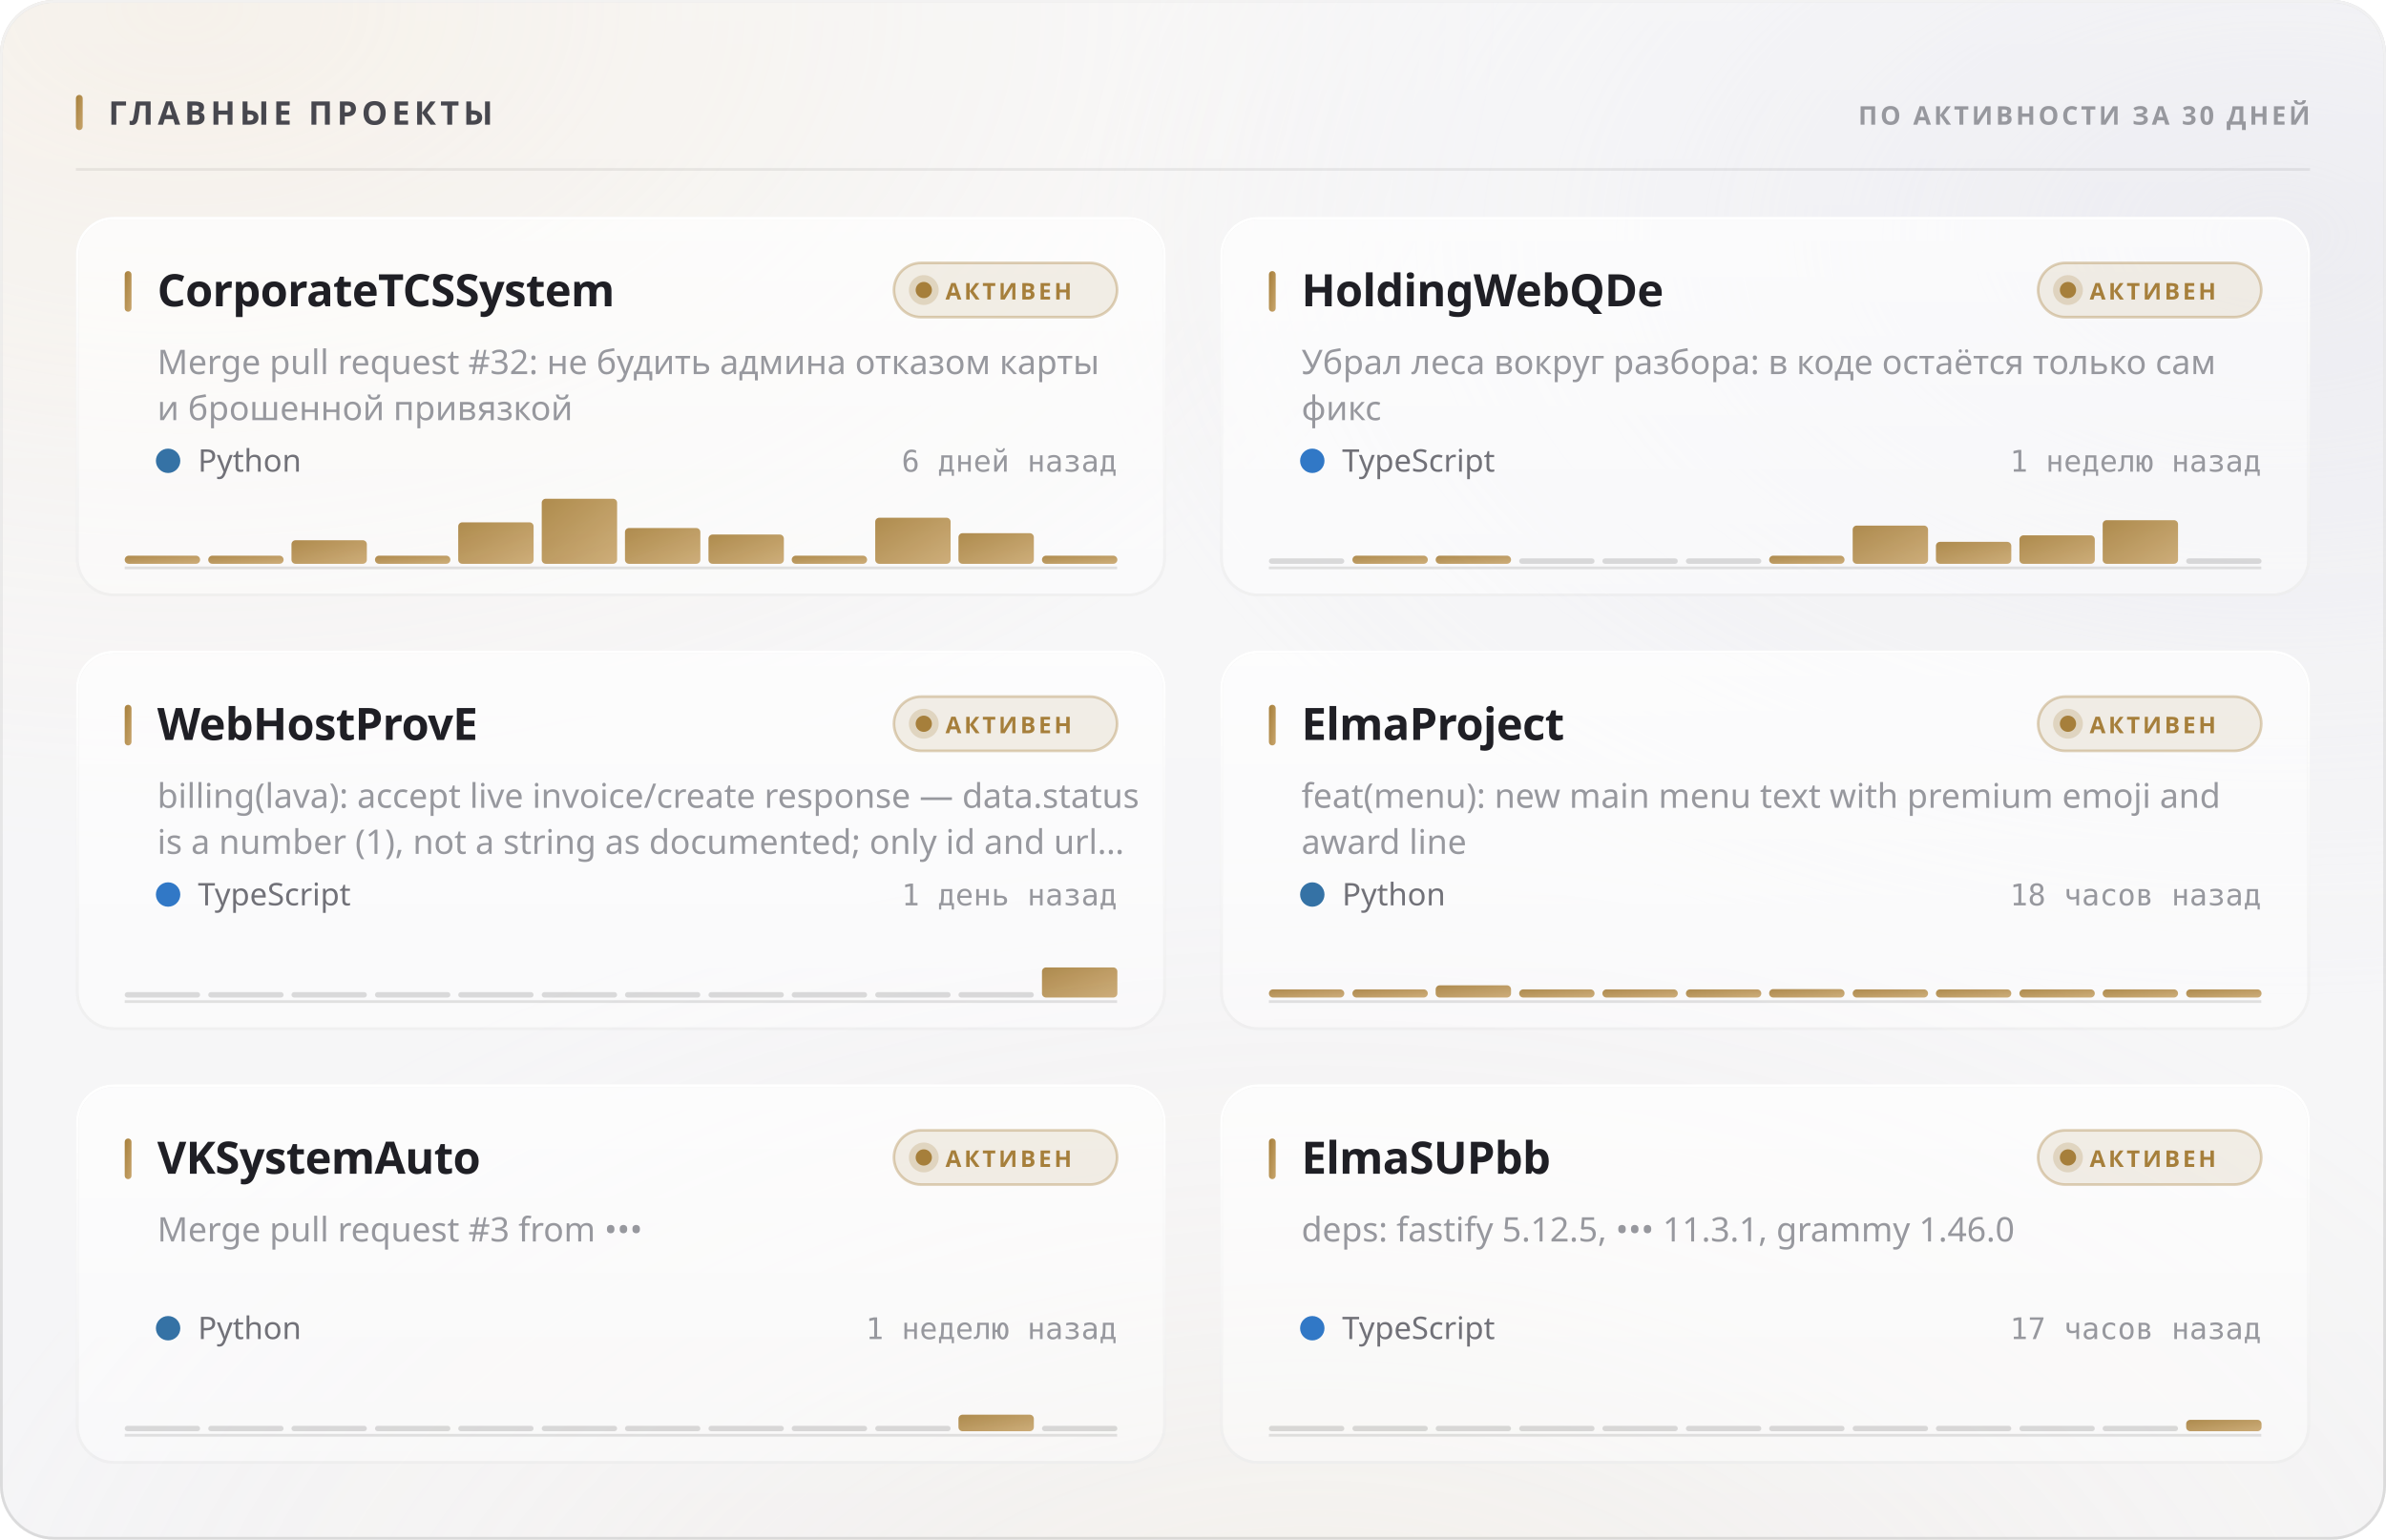
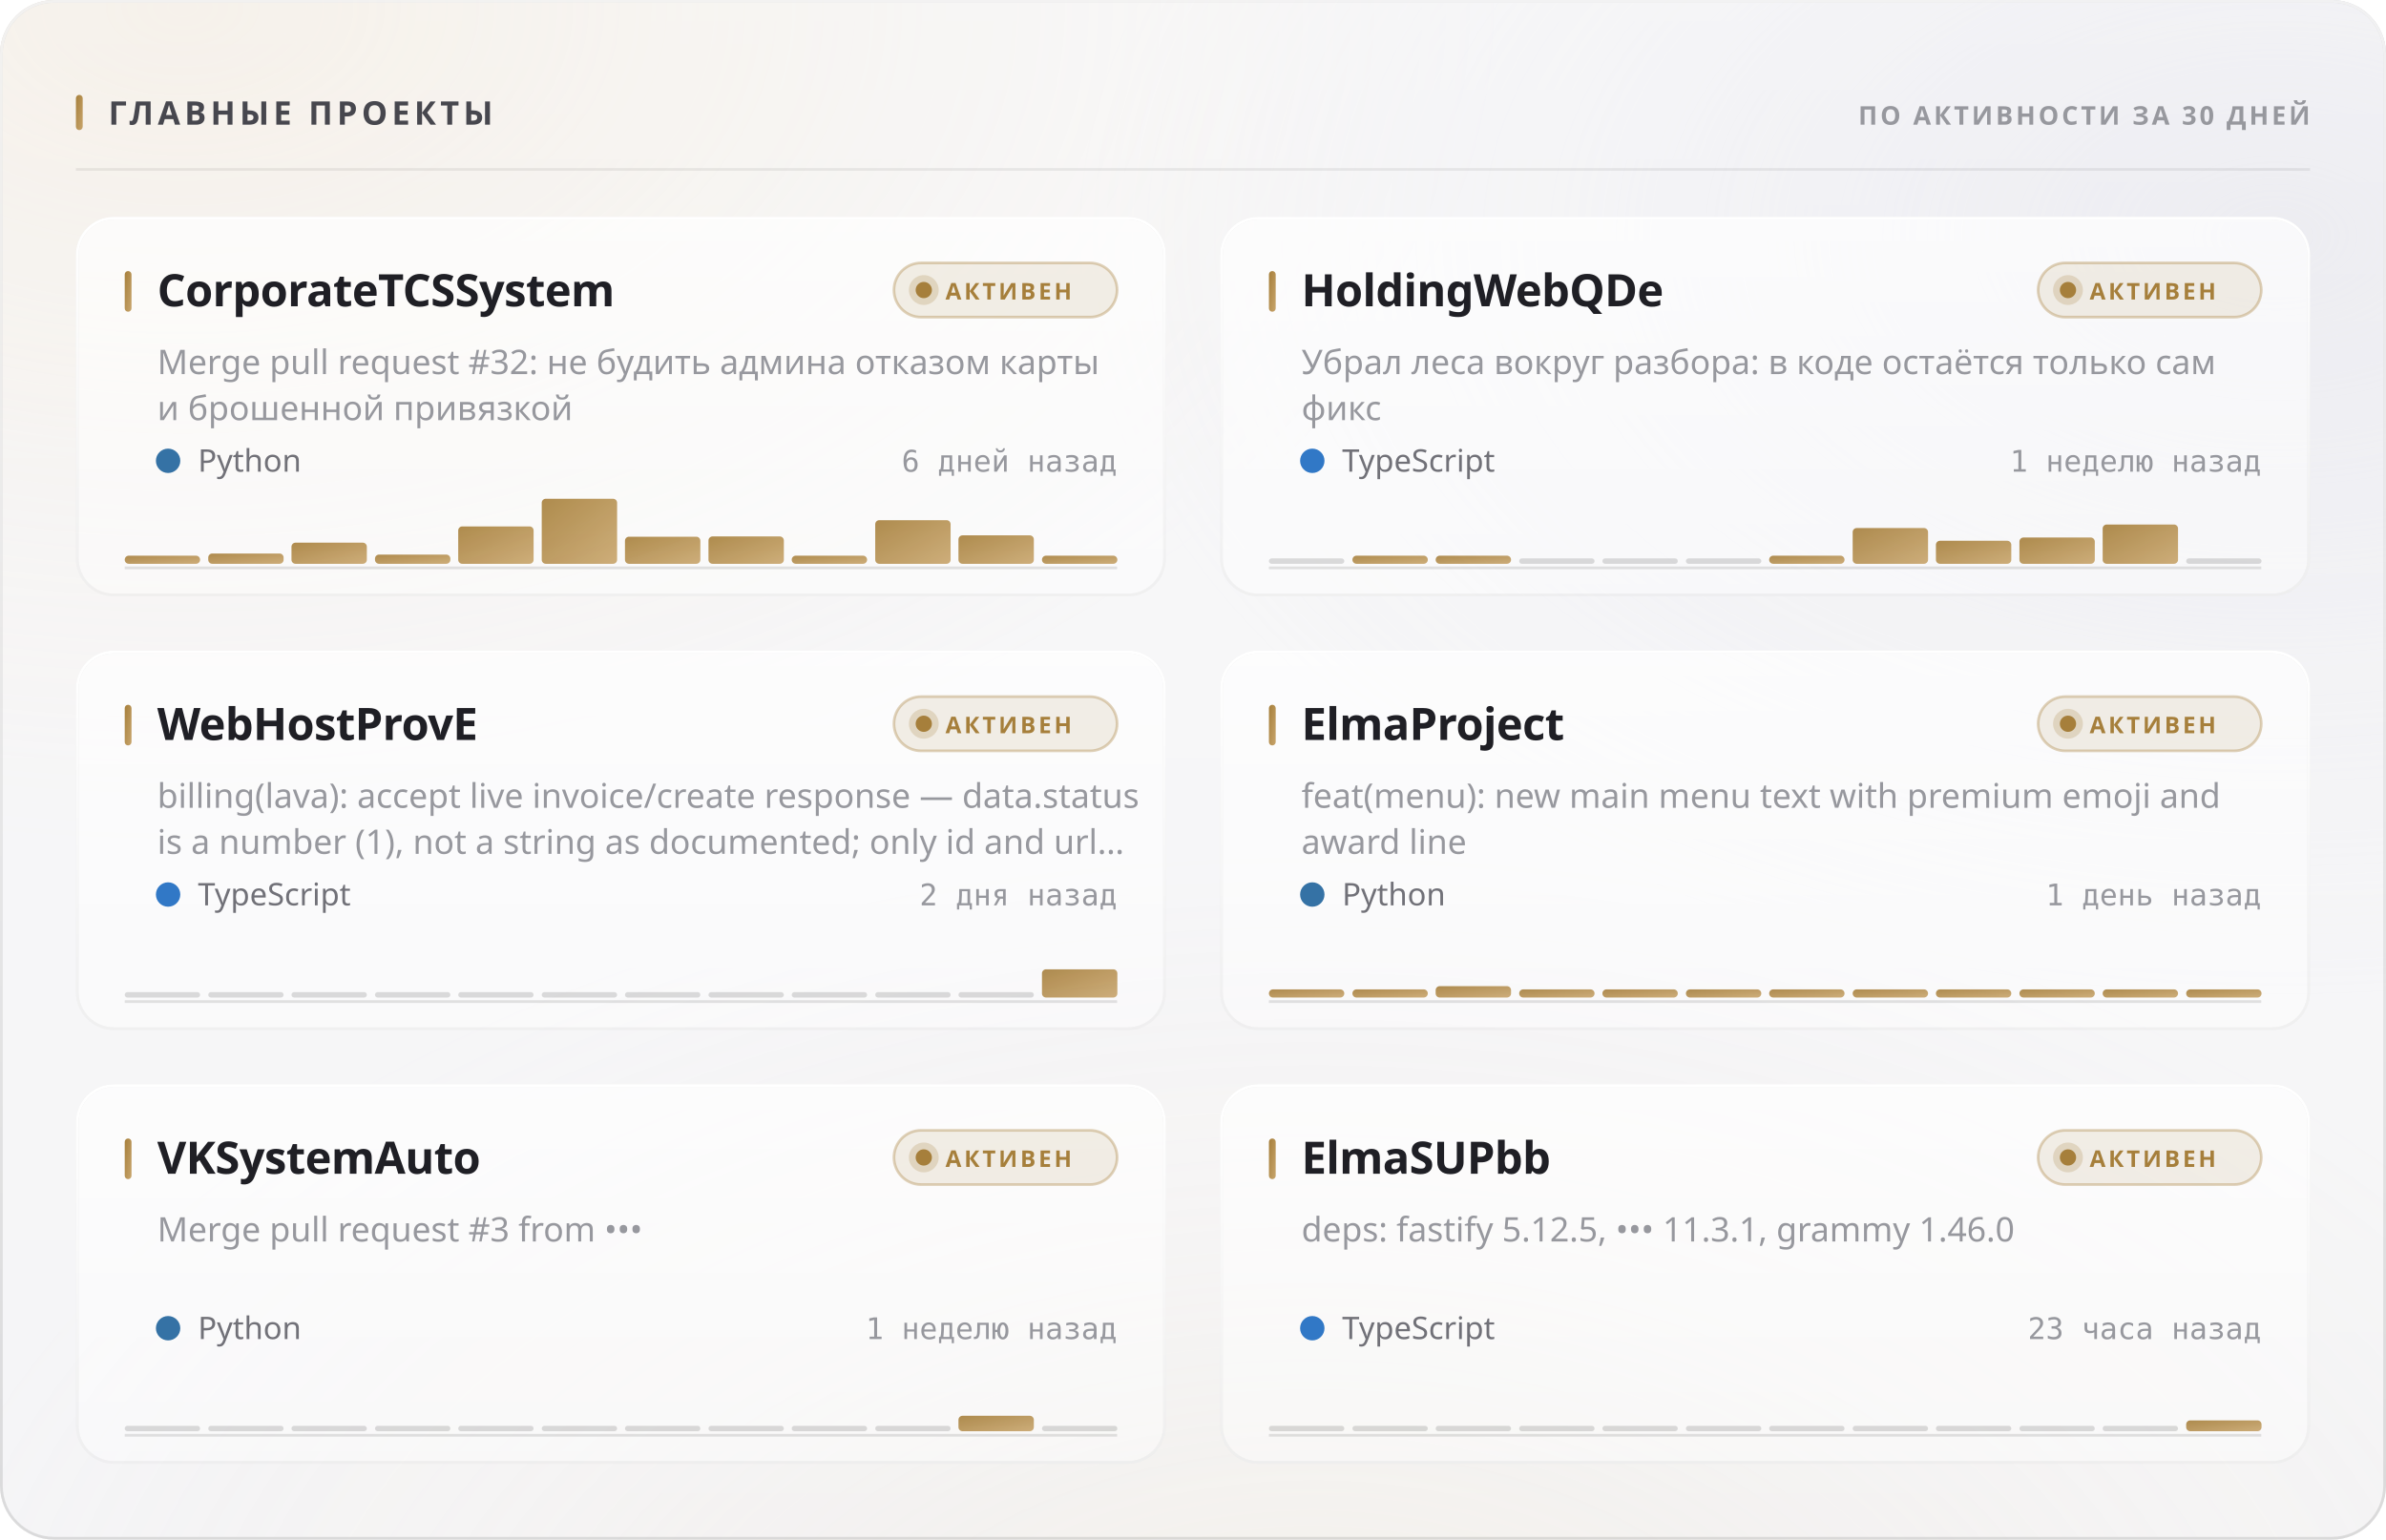
<svg xmlns="http://www.w3.org/2000/svg" width="880" height="568" viewBox="0 0 880 568" role="img">
  <style>
  text { font-family: -apple-system, BlinkMacSystemFont, 'Segoe UI', 'Noto Sans', Helvetica, Arial, sans-serif; }
  .mono { font-family: ui-monospace, 'SF Mono', 'Cascadia Mono', 'DejaVu Sans Mono', Menlo, Consolas, monospace; font-variant-numeric: tabular-nums; }
  .caps { letter-spacing: .1em; text-transform: uppercase; }

  @keyframes sheen  { from { transform: translateX(-120%); } to { transform: translateX(260%); } }
  @keyframes rise   { from { opacity: 0; transform: translateY(6px); } to { opacity: 1; transform: none; } }
  @keyframes slide  { from { opacity: 0; transform: translateX(-8px); } to { opacity: 1; transform: none; } }
  @keyframes grow   { from { transform: scaleY(0); } to { transform: scaleY(1); } }
  @keyframes widen  { from { transform: scaleX(0); } to { transform: scaleX(1); } }
  @keyframes draw   { from { stroke-dashoffset: 200; } to { stroke-dashoffset: 0; } }

  .sheen { animation: sheen 5.5s cubic-bezier(.45,0,.2,1) infinite; }
  .rise  { animation: rise .5s cubic-bezier(.16,1,.3,1) both; }
  .slide { animation: slide .42s cubic-bezier(.16,1,.3,1) both; }
  .bar   { transform-box: fill-box; transform-origin: 50% 100%;
           animation: grow .62s cubic-bezier(.16,1,.3,1) both; }
  .fill  { transform-box: fill-box; transform-origin: 0% 50%;
           animation: widen .8s cubic-bezier(.16,1,.3,1) both; }
  /* The hidden start state lives in the keyframes, never in the static rule.
     A renderer that ignores CSS animations then falls back to the FINISHED
     state — a drawn line, visible text — instead of an empty panel. */
  .spark { stroke-dasharray: 200;
           animation: draw 1.1s cubic-bezier(.16,1,.3,1) both; }

  @media (prefers-reduced-motion: reduce) {
    .sheen { animation: none; opacity: 0; }
    .rise, .slide, .bar, .fill, .spark { animation: none; opacity: 1; transform: none;
                                         stroke-dashoffset: 0; }
  }</style>
  <defs>
    <filter id="grain5" x="0" y="0" width="100%" height="100%">
      <feTurbulence type="fractalNoise" baseFrequency="0.85" numOctaves="3" stitchTiles="stitch" />
      <feColorMatrix type="saturate" values="0" />
    </filter>
    <linearGradient id="accent1" x1="0" y1="0" x2="1" y2="1">
      <stop offset="0%" stop-color="#a67f3b" />
      <stop offset="100%" stop-color="#c8a56c" />
    </linearGradient>
    <radialGradient id="aurora6" cx="0.08" cy="0" r="0.55">
      <stop offset="0%" stop-color="#e7c99a" stop-opacity="0.28" />
      <stop offset="55%" stop-color="#e7c99a" stop-opacity="0.098" />
      <stop offset="100%" stop-color="#e7c99a" stop-opacity="0" />
    </radialGradient>
    <radialGradient id="aurora7" cx="0.95" cy="0.15" r="0.5">
      <stop offset="0%" stop-color="#ccccdb" stop-opacity="0.45" />
      <stop offset="55%" stop-color="#ccccdb" stop-opacity="0.158" />
      <stop offset="100%" stop-color="#ccccdb" stop-opacity="0" />
    </radialGradient>
    <radialGradient id="aurora8" cx="0.55" cy="1.15" r="0.6">
      <stop offset="0%" stop-color="#ead4b3" stop-opacity="0.2" />
      <stop offset="55%" stop-color="#ead4b3" stop-opacity="0.07" />
      <stop offset="100%" stop-color="#ead4b3" stop-opacity="0" />
    </radialGradient>
    <linearGradient id="glass2" x1="0" y1="0" x2="0" y2="1">
      <stop offset="0%" stop-color="#ffffff" stop-opacity="0.42" />
      <stop offset="100%" stop-color="#ffffff" stop-opacity="0.16" />
    </linearGradient>
    <linearGradient id="rim3" x1="0" y1="0" x2="0" y2="1">
      <stop offset="0%" stop-color="#ffffff" stop-opacity="0.7" />
      <stop offset="100%" stop-color="#ffffff" stop-opacity="0.15" />
    </linearGradient>
    <linearGradient id="spec4" x1="0" y1="0" x2="1" y2="0">
      <stop offset="0%" stop-color="#ffffff" stop-opacity="0" />
      <stop offset="35%" stop-color="#ffffff" stop-opacity="0.72" />
      <stop offset="70%" stop-color="#ffffff" stop-opacity="0.252" />
      <stop offset="100%" stop-color="#ffffff" stop-opacity="0" />
    </linearGradient>
    <linearGradient id="cardglass9" x1="0" y1="0" x2="0" y2="1">
      <stop offset="0%" stop-color="#ffffff" stop-opacity="0.7" />
      <stop offset="100%" stop-color="#ffffff" stop-opacity="0.4" />
    </linearGradient>
    <linearGradient id="cardrim10" x1="0" y1="0" x2="0" y2="1">
      <stop offset="0%" stop-color="#ffffff" stop-opacity="1" />
      <stop offset="100%" stop-color="#ffffff" stop-opacity="0.3" />
    </linearGradient>
    <linearGradient id="cardspec11" x1="0" y1="0" x2="1" y2="0">
      <stop offset="0%" stop-color="#ffffff" stop-opacity="0" />
      <stop offset="35%" stop-color="#ffffff" stop-opacity="0.9" />
      <stop offset="70%" stop-color="#ffffff" stop-opacity="0.315" />
      <stop offset="100%" stop-color="#ffffff" stop-opacity="0" />
    </linearGradient>
    <linearGradient id="cardglass12" x1="0" y1="0" x2="0" y2="1">
      <stop offset="0%" stop-color="#ffffff" stop-opacity="0.7" />
      <stop offset="100%" stop-color="#ffffff" stop-opacity="0.4" />
    </linearGradient>
    <linearGradient id="cardrim13" x1="0" y1="0" x2="0" y2="1">
      <stop offset="0%" stop-color="#ffffff" stop-opacity="1" />
      <stop offset="100%" stop-color="#ffffff" stop-opacity="0.3" />
    </linearGradient>
    <linearGradient id="cardspec14" x1="0" y1="0" x2="1" y2="0">
      <stop offset="0%" stop-color="#ffffff" stop-opacity="0" />
      <stop offset="35%" stop-color="#ffffff" stop-opacity="0.9" />
      <stop offset="70%" stop-color="#ffffff" stop-opacity="0.315" />
      <stop offset="100%" stop-color="#ffffff" stop-opacity="0" />
    </linearGradient>
    <linearGradient id="cardglass15" x1="0" y1="0" x2="0" y2="1">
      <stop offset="0%" stop-color="#ffffff" stop-opacity="0.7" />
      <stop offset="100%" stop-color="#ffffff" stop-opacity="0.4" />
    </linearGradient>
    <linearGradient id="cardrim16" x1="0" y1="0" x2="0" y2="1">
      <stop offset="0%" stop-color="#ffffff" stop-opacity="1" />
      <stop offset="100%" stop-color="#ffffff" stop-opacity="0.3" />
    </linearGradient>
    <linearGradient id="cardspec17" x1="0" y1="0" x2="1" y2="0">
      <stop offset="0%" stop-color="#ffffff" stop-opacity="0" />
      <stop offset="35%" stop-color="#ffffff" stop-opacity="0.9" />
      <stop offset="70%" stop-color="#ffffff" stop-opacity="0.315" />
      <stop offset="100%" stop-color="#ffffff" stop-opacity="0" />
    </linearGradient>
    <linearGradient id="cardglass18" x1="0" y1="0" x2="0" y2="1">
      <stop offset="0%" stop-color="#ffffff" stop-opacity="0.7" />
      <stop offset="100%" stop-color="#ffffff" stop-opacity="0.4" />
    </linearGradient>
    <linearGradient id="cardrim19" x1="0" y1="0" x2="0" y2="1">
      <stop offset="0%" stop-color="#ffffff" stop-opacity="1" />
      <stop offset="100%" stop-color="#ffffff" stop-opacity="0.3" />
    </linearGradient>
    <linearGradient id="cardspec20" x1="0" y1="0" x2="1" y2="0">
      <stop offset="0%" stop-color="#ffffff" stop-opacity="0" />
      <stop offset="35%" stop-color="#ffffff" stop-opacity="0.9" />
      <stop offset="70%" stop-color="#ffffff" stop-opacity="0.315" />
      <stop offset="100%" stop-color="#ffffff" stop-opacity="0" />
    </linearGradient>
    <linearGradient id="cardglass21" x1="0" y1="0" x2="0" y2="1">
      <stop offset="0%" stop-color="#ffffff" stop-opacity="0.7" />
      <stop offset="100%" stop-color="#ffffff" stop-opacity="0.4" />
    </linearGradient>
    <linearGradient id="cardrim22" x1="0" y1="0" x2="0" y2="1">
      <stop offset="0%" stop-color="#ffffff" stop-opacity="1" />
      <stop offset="100%" stop-color="#ffffff" stop-opacity="0.3" />
    </linearGradient>
    <linearGradient id="cardspec23" x1="0" y1="0" x2="1" y2="0">
      <stop offset="0%" stop-color="#ffffff" stop-opacity="0" />
      <stop offset="35%" stop-color="#ffffff" stop-opacity="0.9" />
      <stop offset="70%" stop-color="#ffffff" stop-opacity="0.315" />
      <stop offset="100%" stop-color="#ffffff" stop-opacity="0" />
    </linearGradient>
    <linearGradient id="cardglass24" x1="0" y1="0" x2="0" y2="1">
      <stop offset="0%" stop-color="#ffffff" stop-opacity="0.7" />
      <stop offset="100%" stop-color="#ffffff" stop-opacity="0.4" />
    </linearGradient>
    <linearGradient id="cardrim25" x1="0" y1="0" x2="0" y2="1">
      <stop offset="0%" stop-color="#ffffff" stop-opacity="1" />
      <stop offset="100%" stop-color="#ffffff" stop-opacity="0.3" />
    </linearGradient>
    <linearGradient id="cardspec26" x1="0" y1="0" x2="1" y2="0">
      <stop offset="0%" stop-color="#ffffff" stop-opacity="0" />
      <stop offset="35%" stop-color="#ffffff" stop-opacity="0.9" />
      <stop offset="70%" stop-color="#ffffff" stop-opacity="0.315" />
      <stop offset="100%" stop-color="#ffffff" stop-opacity="0" />
    </linearGradient>
  </defs>
  <rect width="880" height="568" rx="20" fill="#f3f3f5" />
  <rect width="880" height="568" rx="20" fill="url(#aurora6)" />
  <rect width="880" height="568" rx="20" fill="url(#aurora7)" />
  <rect width="880" height="568" rx="20" fill="url(#aurora8)" />
  <rect width="880" height="568" rx="20" fill="url(#glass2)" />
  <rect width="880" height="568" rx="20" filter="url(#grain5)" opacity="0.06" style="mix-blend-mode:overlay" />
  <rect x=".5" y=".5" width="879" height="567" rx="19.5" fill="none" stroke="rgba(10,10,12,0.14)" />
  <rect x=".5" y=".5" width="879" height="567" rx="19.5" fill="none" stroke="url(#rim3)" />
  <path d="M20 1 H860" stroke="url(#spec4)" stroke-width="1.2" fill="none" />
  <rect x="28" y="35" width="2.5" height="13" rx="1.25" fill="url(#accent1)" />
  <text x="40" y="46" font-size="12" font-weight="700" fill="#47474e" letter-spacing="0.13em">ГЛАВНЫЕ ПРОЕКТЫ</text>
  <text x="852" y="46" font-size="9.5" font-weight="600" fill="#97989e" text-anchor="end" letter-spacing="0.11em">ПО АКТИВНОСТИ ЗА 30 ДНЕЙ</text>
  <path d="M28 62.5 H852" stroke="rgba(10,10,12,0.07)" stroke-width="1" />
  <g class="rise" opacity="1" style="">
    <rect x="28" y="80" width="402" height="140" rx="14" fill="url(#cardglass9)" />
    <rect x="28" y="80" width="402" height="140" rx="14" filter="url(#grain5)" opacity="0.048" style="mix-blend-mode:overlay" />
    <rect x="28.5" y="80.5" width="401" height="139" rx="13.5" fill="none" stroke="rgba(10,10,12,0.07)" />
    <rect x="28.5" y="80.5" width="401" height="139" rx="13.5" fill="none" stroke="url(#cardrim10)" />
    <path d="M42 81 H416" stroke="url(#cardspec11)" stroke-width="1" fill="none" />
    <rect x="46" y="100" width="2.5" height="15" rx="1.25" fill="url(#accent1)" />
    <text x="58" y="113" font-size="16.5" font-weight="700" fill="#1f1f25" letter-spacing="-0.01em">CorporateTCSSystem</text>
    <rect x="329.709" y="97" width="82.291" height="20" rx="10" fill="rgba(166,127,59,0.12)" stroke="rgba(166,127,59,0.35)" />
    <circle cx="340.709" cy="107" r="3" fill="#a67f3b" />
    <circle cx="340.709" cy="107" r="5.5" fill="#a67f3b" opacity=".22" />
    <text x="348.709" y="110.5" font-size="8.5" font-weight="700" fill="#a67f3b" letter-spacing="0.12em">АКТИВЕН</text>
    <text x="58" y="138" font-size="12.5" font-weight="400" fill="#97989e">Merge pull request #32: не будить админа отказом карты</text>
    <text x="58" y="155" font-size="12.5" font-weight="400" fill="#97989e">и брошенной привязкой</text>
    <circle cx="62" cy="170" r="4.5" fill="#3572A5" />
    <text x="73" y="174" font-size="11.5" font-weight="400" fill="#717178">Python</text>
    <text x="412" y="174" font-size="11" font-weight="400" fill="#97989e" text-anchor="end" class="mono">6 дней назад</text>
    <path d="M46 209.5 H412" stroke="rgba(10,10,12,0.112)" stroke-width="1" />
    <g class="bar" style="animation-delay:0.18s">
      <rect x="46.0" y="205.0" width="27.8" height="3.0" rx="1.5" fill="url(#accent1)" opacity="0.9" />
-       <rect x="76.8" y="205.0" width="27.8" height="3.0" rx="1.5" fill="url(#accent1)" opacity="0.9" />
-       <rect x="107.5" y="199.3" width="27.8" height="8.7" rx="1.5" fill="url(#accent1)" opacity="0.9" />
-       <rect x="138.3" y="205.0" width="27.8" height="3.0" rx="1.5" fill="url(#accent1)" opacity="0.9" />
-       <rect x="169.0" y="192.7" width="27.8" height="15.3" rx="1.5" fill="url(#accent1)" opacity="0.9" />
+       <rect x="76.8" y="204.2" width="27.8" height="3.8" rx="1.5" fill="url(#accent1)" opacity="0.9" />
+       <rect x="107.5" y="200.2" width="27.8" height="7.8" rx="1.5" fill="url(#accent1)" opacity="0.9" />
+       <rect x="138.3" y="204.6" width="27.8" height="3.4" rx="1.5" fill="url(#accent1)" opacity="0.9" />
+       <rect x="169.0" y="194.2" width="27.8" height="13.8" rx="1.5" fill="url(#accent1)" opacity="0.9" />
      <rect x="199.8" y="184.0" width="27.8" height="24.0" rx="1.5" fill="url(#accent1)" opacity="0.9" />
-       <rect x="230.5" y="194.8" width="27.8" height="13.2" rx="1.5" fill="url(#accent1)" opacity="0.9" />
-       <rect x="261.3" y="197.2" width="27.8" height="10.8" rx="1.5" fill="url(#accent1)" opacity="0.9" />
+       <rect x="230.5" y="198.0" width="27.8" height="10.0" rx="1.5" fill="url(#accent1)" opacity="0.9" />
+       <rect x="261.3" y="197.9" width="27.8" height="10.1" rx="1.5" fill="url(#accent1)" opacity="0.9" />
      <rect x="292.0" y="205.0" width="27.8" height="3.0" rx="1.5" fill="url(#accent1)" opacity="0.9" />
-       <rect x="322.8" y="191.0" width="27.8" height="17.0" rx="1.5" fill="url(#accent1)" opacity="0.9" />
-       <rect x="353.5" y="196.7" width="27.8" height="11.3" rx="1.5" fill="url(#accent1)" opacity="0.9" />
+       <rect x="322.8" y="191.9" width="27.8" height="16.1" rx="1.5" fill="url(#accent1)" opacity="0.9" />
+       <rect x="353.5" y="197.5" width="27.8" height="10.5" rx="1.5" fill="url(#accent1)" opacity="0.9" />
      <rect x="384.3" y="205.0" width="27.8" height="3.0" rx="1.5" fill="url(#accent1)" opacity="0.9" />
    </g>
  </g>
  <g class="rise" opacity="1" style=" animation-delay:0.055s;">
    <rect x="450" y="80" width="402" height="140" rx="14" fill="url(#cardglass12)" />
    <rect x="450" y="80" width="402" height="140" rx="14" filter="url(#grain5)" opacity="0.048" style="mix-blend-mode:overlay" />
    <rect x="450.5" y="80.5" width="401" height="139" rx="13.5" fill="none" stroke="rgba(10,10,12,0.07)" />
    <rect x="450.5" y="80.5" width="401" height="139" rx="13.5" fill="none" stroke="url(#cardrim13)" />
    <path d="M464 81 H838" stroke="url(#cardspec14)" stroke-width="1" fill="none" />
    <rect x="468" y="100" width="2.5" height="15" rx="1.25" fill="url(#accent1)" />
    <text x="480" y="113" font-size="16.5" font-weight="700" fill="#1f1f25" letter-spacing="-0.01em">HoldingWebQDe</text>
    <rect x="751.709" y="97" width="82.291" height="20" rx="10" fill="rgba(166,127,59,0.12)" stroke="rgba(166,127,59,0.35)" />
    <circle cx="762.709" cy="107" r="3" fill="#a67f3b" />
    <circle cx="762.709" cy="107" r="5.5" fill="#a67f3b" opacity=".22" />
    <text x="770.709" y="110.5" font-size="8.5" font-weight="700" fill="#a67f3b" letter-spacing="0.12em">АКТИВЕН</text>
    <text x="480" y="138" font-size="12.5" font-weight="400" fill="#97989e">Убрал леса вокруг разбора: в коде остаётся только сам</text>
    <text x="480" y="155" font-size="12.5" font-weight="400" fill="#97989e">фикс</text>
    <circle cx="484" cy="170" r="4.5" fill="#3178c6" />
    <text x="495" y="174" font-size="11.5" font-weight="400" fill="#717178">TypeScript</text>
    <text x="834" y="174" font-size="11" font-weight="400" fill="#97989e" text-anchor="end" class="mono">1 неделю назад</text>
    <path d="M468 209.5 H834" stroke="rgba(10,10,12,0.112)" stroke-width="1" />
    <g class="bar" style="animation-delay:0.24s">
      <rect x="468.0" y="206.0" width="27.8" height="2" rx="1" fill="rgba(10,10,12,0.14)" />
      <rect x="498.8" y="205.0" width="27.8" height="3.0" rx="1.5" fill="url(#accent1)" opacity="0.9" />
      <rect x="529.5" y="205.0" width="27.8" height="3.0" rx="1.5" fill="url(#accent1)" opacity="0.9" />
      <rect x="560.3" y="206.0" width="27.8" height="2" rx="1" fill="rgba(10,10,12,0.14)" />
      <rect x="591.0" y="206.0" width="27.8" height="2" rx="1" fill="rgba(10,10,12,0.14)" />
      <rect x="621.8" y="206.0" width="27.8" height="2" rx="1" fill="rgba(10,10,12,0.14)" />
      <rect x="652.5" y="205.0" width="27.8" height="3.0" rx="1.5" fill="url(#accent1)" opacity="0.9" />
-       <rect x="683.3" y="193.9" width="27.8" height="14.1" rx="1.5" fill="url(#accent1)" opacity="0.9" />
-       <rect x="714.0" y="199.9" width="27.8" height="8.1" rx="1.5" fill="url(#accent1)" opacity="0.9" />
-       <rect x="744.8" y="197.5" width="27.8" height="10.5" rx="1.5" fill="url(#accent1)" opacity="0.9" />
-       <rect x="775.5" y="191.9" width="27.8" height="16.1" rx="1.5" fill="url(#accent1)" opacity="0.9" />
+       <rect x="683.3" y="194.8" width="27.8" height="13.2" rx="1.5" fill="url(#accent1)" opacity="0.9" />
+       <rect x="714.0" y="199.5" width="27.8" height="8.5" rx="1.5" fill="url(#accent1)" opacity="0.9" />
+       <rect x="744.8" y="198.3" width="27.8" height="9.7" rx="1.5" fill="url(#accent1)" opacity="0.9" />
+       <rect x="775.5" y="193.5" width="27.8" height="14.5" rx="1.5" fill="url(#accent1)" opacity="0.9" />
      <rect x="806.3" y="206.0" width="27.8" height="2" rx="1" fill="rgba(10,10,12,0.14)" />
    </g>
  </g>
  <g class="rise" opacity="1" style=" animation-delay:0.110s;">
    <rect x="28" y="240" width="402" height="140" rx="14" fill="url(#cardglass15)" />
    <rect x="28" y="240" width="402" height="140" rx="14" filter="url(#grain5)" opacity="0.048" style="mix-blend-mode:overlay" />
    <rect x="28.5" y="240.5" width="401" height="139" rx="13.5" fill="none" stroke="rgba(10,10,12,0.07)" />
    <rect x="28.5" y="240.5" width="401" height="139" rx="13.5" fill="none" stroke="url(#cardrim16)" />
    <path d="M42 241 H416" stroke="url(#cardspec17)" stroke-width="1" fill="none" />
    <rect x="46" y="260" width="2.5" height="15" rx="1.25" fill="url(#accent1)" />
    <text x="58" y="273" font-size="16.5" font-weight="700" fill="#1f1f25" letter-spacing="-0.01em">WebHostProvE</text>
    <rect x="329.709" y="257" width="82.291" height="20" rx="10" fill="rgba(166,127,59,0.12)" stroke="rgba(166,127,59,0.35)" />
    <circle cx="340.709" cy="267" r="3" fill="#a67f3b" />
    <circle cx="340.709" cy="267" r="5.5" fill="#a67f3b" opacity=".22" />
    <text x="348.709" y="270.5" font-size="8.5" font-weight="700" fill="#a67f3b" letter-spacing="0.12em">АКТИВЕН</text>
    <text x="58" y="298" font-size="12.5" font-weight="400" fill="#97989e">billing(lava): accept live invoice/create response — data.status</text>
    <text x="58" y="315" font-size="12.5" font-weight="400" fill="#97989e">is a number (1), not a string as documented; only id and url…</text>
    <circle cx="62" cy="330" r="4.5" fill="#3178c6" />
    <text x="73" y="334" font-size="11.5" font-weight="400" fill="#717178">TypeScript</text>
-     <text x="412" y="334" font-size="11" font-weight="400" fill="#97989e" text-anchor="end" class="mono">1 день назад</text>
+     <text x="412" y="334" font-size="11" font-weight="400" fill="#97989e" text-anchor="end" class="mono">2 дня назад</text>
    <path d="M46 369.5 H412" stroke="rgba(10,10,12,0.112)" stroke-width="1" />
    <g class="bar" style="animation-delay:0.3s">
      <rect x="46.0" y="366.0" width="27.8" height="2" rx="1" fill="rgba(10,10,12,0.14)" />
      <rect x="76.8" y="366.0" width="27.8" height="2" rx="1" fill="rgba(10,10,12,0.14)" />
      <rect x="107.5" y="366.0" width="27.8" height="2" rx="1" fill="rgba(10,10,12,0.14)" />
      <rect x="138.3" y="366.0" width="27.8" height="2" rx="1" fill="rgba(10,10,12,0.14)" />
      <rect x="169.0" y="366.0" width="27.8" height="2" rx="1" fill="rgba(10,10,12,0.14)" />
      <rect x="199.8" y="366.0" width="27.8" height="2" rx="1" fill="rgba(10,10,12,0.14)" />
      <rect x="230.5" y="366.0" width="27.8" height="2" rx="1" fill="rgba(10,10,12,0.14)" />
      <rect x="261.3" y="366.0" width="27.8" height="2" rx="1" fill="rgba(10,10,12,0.14)" />
      <rect x="292.0" y="366.0" width="27.8" height="2" rx="1" fill="rgba(10,10,12,0.14)" />
      <rect x="322.8" y="366.0" width="27.8" height="2" rx="1" fill="rgba(10,10,12,0.14)" />
      <rect x="353.5" y="366.0" width="27.8" height="2" rx="1" fill="rgba(10,10,12,0.14)" />
-       <rect x="384.3" y="356.9" width="27.8" height="11.1" rx="1.5" fill="url(#accent1)" opacity="0.9" />
+       <rect x="384.3" y="357.6" width="27.8" height="10.4" rx="1.5" fill="url(#accent1)" opacity="0.9" />
    </g>
  </g>
  <g class="rise" opacity="1" style=" animation-delay:0.165s;">
    <rect x="450" y="240" width="402" height="140" rx="14" fill="url(#cardglass18)" />
    <rect x="450" y="240" width="402" height="140" rx="14" filter="url(#grain5)" opacity="0.048" style="mix-blend-mode:overlay" />
    <rect x="450.5" y="240.5" width="401" height="139" rx="13.5" fill="none" stroke="rgba(10,10,12,0.07)" />
    <rect x="450.5" y="240.5" width="401" height="139" rx="13.5" fill="none" stroke="url(#cardrim19)" />
    <path d="M464 241 H838" stroke="url(#cardspec20)" stroke-width="1" fill="none" />
    <rect x="468" y="260" width="2.5" height="15" rx="1.25" fill="url(#accent1)" />
    <text x="480" y="273" font-size="16.5" font-weight="700" fill="#1f1f25" letter-spacing="-0.01em">ElmaProject</text>
    <rect x="751.709" y="257" width="82.291" height="20" rx="10" fill="rgba(166,127,59,0.12)" stroke="rgba(166,127,59,0.35)" />
    <circle cx="762.709" cy="267" r="3" fill="#a67f3b" />
    <circle cx="762.709" cy="267" r="5.5" fill="#a67f3b" opacity=".22" />
    <text x="770.709" y="270.5" font-size="8.5" font-weight="700" fill="#a67f3b" letter-spacing="0.12em">АКТИВЕН</text>
    <text x="480" y="298" font-size="12.5" font-weight="400" fill="#97989e">feat(menu): new main menu text with premium emoji and</text>
    <text x="480" y="315" font-size="12.5" font-weight="400" fill="#97989e">award line</text>
    <circle cx="484" cy="330" r="4.5" fill="#3572A5" />
    <text x="495" y="334" font-size="11.5" font-weight="400" fill="#717178">Python</text>
-     <text x="834" y="334" font-size="11" font-weight="400" fill="#97989e" text-anchor="end" class="mono">18 часов назад</text>
+     <text x="834" y="334" font-size="11" font-weight="400" fill="#97989e" text-anchor="end" class="mono">1 день назад</text>
    <path d="M468 369.5 H834" stroke="rgba(10,10,12,0.112)" stroke-width="1" />
    <g class="bar" style="animation-delay:0.36s">
      <rect x="468.0" y="365.0" width="27.8" height="3.0" rx="1.5" fill="url(#accent1)" opacity="0.9" />
      <rect x="498.8" y="365.0" width="27.8" height="3.0" rx="1.5" fill="url(#accent1)" opacity="0.9" />
-       <rect x="529.5" y="363.5" width="27.8" height="4.5" rx="1.5" fill="url(#accent1)" opacity="0.9" />
+       <rect x="529.5" y="363.8" width="27.8" height="4.2" rx="1.5" fill="url(#accent1)" opacity="0.9" />
      <rect x="560.3" y="365.0" width="27.8" height="3.0" rx="1.5" fill="url(#accent1)" opacity="0.9" />
      <rect x="591.0" y="365.0" width="27.8" height="3.0" rx="1.5" fill="url(#accent1)" opacity="0.9" />
      <rect x="621.8" y="365.0" width="27.8" height="3.0" rx="1.5" fill="url(#accent1)" opacity="0.9" />
-       <rect x="652.5" y="364.9" width="27.8" height="3.1" rx="1.5" fill="url(#accent1)" opacity="0.9" />
+       <rect x="652.5" y="365.0" width="27.8" height="3.0" rx="1.5" fill="url(#accent1)" opacity="0.9" />
      <rect x="683.3" y="365.0" width="27.8" height="3.0" rx="1.5" fill="url(#accent1)" opacity="0.9" />
      <rect x="714.0" y="365.0" width="27.8" height="3.0" rx="1.5" fill="url(#accent1)" opacity="0.9" />
      <rect x="744.8" y="365.0" width="27.8" height="3.0" rx="1.5" fill="url(#accent1)" opacity="0.9" />
      <rect x="775.5" y="365.0" width="27.8" height="3.0" rx="1.5" fill="url(#accent1)" opacity="0.9" />
      <rect x="806.3" y="365.0" width="27.8" height="3.0" rx="1.5" fill="url(#accent1)" opacity="0.9" />
    </g>
  </g>
  <g class="rise" opacity="1" style=" animation-delay:0.220s;">
    <rect x="28" y="400" width="402" height="140" rx="14" fill="url(#cardglass21)" />
    <rect x="28" y="400" width="402" height="140" rx="14" filter="url(#grain5)" opacity="0.048" style="mix-blend-mode:overlay" />
    <rect x="28.5" y="400.5" width="401" height="139" rx="13.5" fill="none" stroke="rgba(10,10,12,0.07)" />
    <rect x="28.5" y="400.5" width="401" height="139" rx="13.5" fill="none" stroke="url(#cardrim22)" />
    <path d="M42 401 H416" stroke="url(#cardspec23)" stroke-width="1" fill="none" />
    <rect x="46" y="420" width="2.5" height="15" rx="1.25" fill="url(#accent1)" />
    <text x="58" y="433" font-size="16.5" font-weight="700" fill="#1f1f25" letter-spacing="-0.01em">VKSystemAuto</text>
    <rect x="329.709" y="417" width="82.291" height="20" rx="10" fill="rgba(166,127,59,0.12)" stroke="rgba(166,127,59,0.35)" />
    <circle cx="340.709" cy="427" r="3" fill="#a67f3b" />
    <circle cx="340.709" cy="427" r="5.5" fill="#a67f3b" opacity=".22" />
    <text x="348.709" y="430.5" font-size="8.5" font-weight="700" fill="#a67f3b" letter-spacing="0.12em">АКТИВЕН</text>
    <text x="58" y="458" font-size="12.5" font-weight="400" fill="#97989e">Merge pull request #3 from •••</text>
    <circle cx="62" cy="490" r="4.5" fill="#3572A5" />
    <text x="73" y="494" font-size="11.5" font-weight="400" fill="#717178">Python</text>
    <text x="412" y="494" font-size="11" font-weight="400" fill="#97989e" text-anchor="end" class="mono">1 неделю назад</text>
    <path d="M46 529.5 H412" stroke="rgba(10,10,12,0.112)" stroke-width="1" />
    <g class="bar" style="animation-delay:0.42s">
      <rect x="46.0" y="526.0" width="27.8" height="2" rx="1" fill="rgba(10,10,12,0.14)" />
      <rect x="76.8" y="526.0" width="27.8" height="2" rx="1" fill="rgba(10,10,12,0.14)" />
      <rect x="107.5" y="526.0" width="27.8" height="2" rx="1" fill="rgba(10,10,12,0.14)" />
      <rect x="138.3" y="526.0" width="27.8" height="2" rx="1" fill="rgba(10,10,12,0.14)" />
      <rect x="169.0" y="526.0" width="27.8" height="2" rx="1" fill="rgba(10,10,12,0.14)" />
      <rect x="199.8" y="526.0" width="27.8" height="2" rx="1" fill="rgba(10,10,12,0.14)" />
      <rect x="230.5" y="526.0" width="27.8" height="2" rx="1" fill="rgba(10,10,12,0.14)" />
      <rect x="261.3" y="526.0" width="27.8" height="2" rx="1" fill="rgba(10,10,12,0.14)" />
      <rect x="292.0" y="526.0" width="27.8" height="2" rx="1" fill="rgba(10,10,12,0.14)" />
      <rect x="322.8" y="526.0" width="27.8" height="2" rx="1" fill="rgba(10,10,12,0.14)" />
-       <rect x="353.5" y="521.9" width="27.8" height="6.1" rx="1.5" fill="url(#accent1)" opacity="0.9" />
+       <rect x="353.5" y="522.3" width="27.8" height="5.7" rx="1.5" fill="url(#accent1)" opacity="0.9" />
      <rect x="384.3" y="526.0" width="27.8" height="2" rx="1" fill="rgba(10,10,12,0.14)" />
    </g>
  </g>
  <g class="rise" opacity="1" style=" animation-delay:0.275s;">
    <rect x="450" y="400" width="402" height="140" rx="14" fill="url(#cardglass24)" />
    <rect x="450" y="400" width="402" height="140" rx="14" filter="url(#grain5)" opacity="0.048" style="mix-blend-mode:overlay" />
    <rect x="450.5" y="400.5" width="401" height="139" rx="13.5" fill="none" stroke="rgba(10,10,12,0.07)" />
    <rect x="450.5" y="400.5" width="401" height="139" rx="13.5" fill="none" stroke="url(#cardrim25)" />
    <path d="M464 401 H838" stroke="url(#cardspec26)" stroke-width="1" fill="none" />
    <rect x="468" y="420" width="2.5" height="15" rx="1.25" fill="url(#accent1)" />
    <text x="480" y="433" font-size="16.5" font-weight="700" fill="#1f1f25" letter-spacing="-0.01em">ElmaSUPbb</text>
    <rect x="751.709" y="417" width="82.291" height="20" rx="10" fill="rgba(166,127,59,0.12)" stroke="rgba(166,127,59,0.35)" />
    <circle cx="762.709" cy="427" r="3" fill="#a67f3b" />
    <circle cx="762.709" cy="427" r="5.5" fill="#a67f3b" opacity=".22" />
    <text x="770.709" y="430.5" font-size="8.5" font-weight="700" fill="#a67f3b" letter-spacing="0.12em">АКТИВЕН</text>
    <text x="480" y="458" font-size="12.5" font-weight="400" fill="#97989e">deps: fastify 5.12.5, ••• 11.3.1, grammy 1.46.0</text>
    <circle cx="484" cy="490" r="4.5" fill="#3178c6" />
    <text x="495" y="494" font-size="11.5" font-weight="400" fill="#717178">TypeScript</text>
-     <text x="834" y="494" font-size="11" font-weight="400" fill="#97989e" text-anchor="end" class="mono">17 часов назад</text>
+     <text x="834" y="494" font-size="11" font-weight="400" fill="#97989e" text-anchor="end" class="mono">23 часа назад</text>
    <path d="M468 529.5 H834" stroke="rgba(10,10,12,0.112)" stroke-width="1" />
    <g class="bar" style="animation-delay:0.48s">
      <rect x="468.0" y="526.0" width="27.8" height="2" rx="1" fill="rgba(10,10,12,0.14)" />
      <rect x="498.8" y="526.0" width="27.8" height="2" rx="1" fill="rgba(10,10,12,0.14)" />
      <rect x="529.5" y="526.0" width="27.8" height="2" rx="1" fill="rgba(10,10,12,0.14)" />
      <rect x="560.3" y="526.0" width="27.8" height="2" rx="1" fill="rgba(10,10,12,0.14)" />
      <rect x="591.0" y="526.0" width="27.8" height="2" rx="1" fill="rgba(10,10,12,0.14)" />
      <rect x="621.8" y="526.0" width="27.8" height="2" rx="1" fill="rgba(10,10,12,0.14)" />
      <rect x="652.5" y="526.0" width="27.8" height="2" rx="1" fill="rgba(10,10,12,0.14)" />
      <rect x="683.3" y="526.0" width="27.8" height="2" rx="1" fill="rgba(10,10,12,0.14)" />
      <rect x="714.0" y="526.0" width="27.8" height="2" rx="1" fill="rgba(10,10,12,0.14)" />
      <rect x="744.8" y="526.0" width="27.8" height="2" rx="1" fill="rgba(10,10,12,0.14)" />
      <rect x="775.5" y="526.0" width="27.8" height="2" rx="1" fill="rgba(10,10,12,0.14)" />
-       <rect x="806.3" y="523.8" width="27.8" height="4.2" rx="1.5" fill="url(#accent1)" opacity="0.9" />
+       <rect x="806.3" y="524.0" width="27.8" height="4.0" rx="1.5" fill="url(#accent1)" opacity="0.9" />
    </g>
  </g>
</svg>
